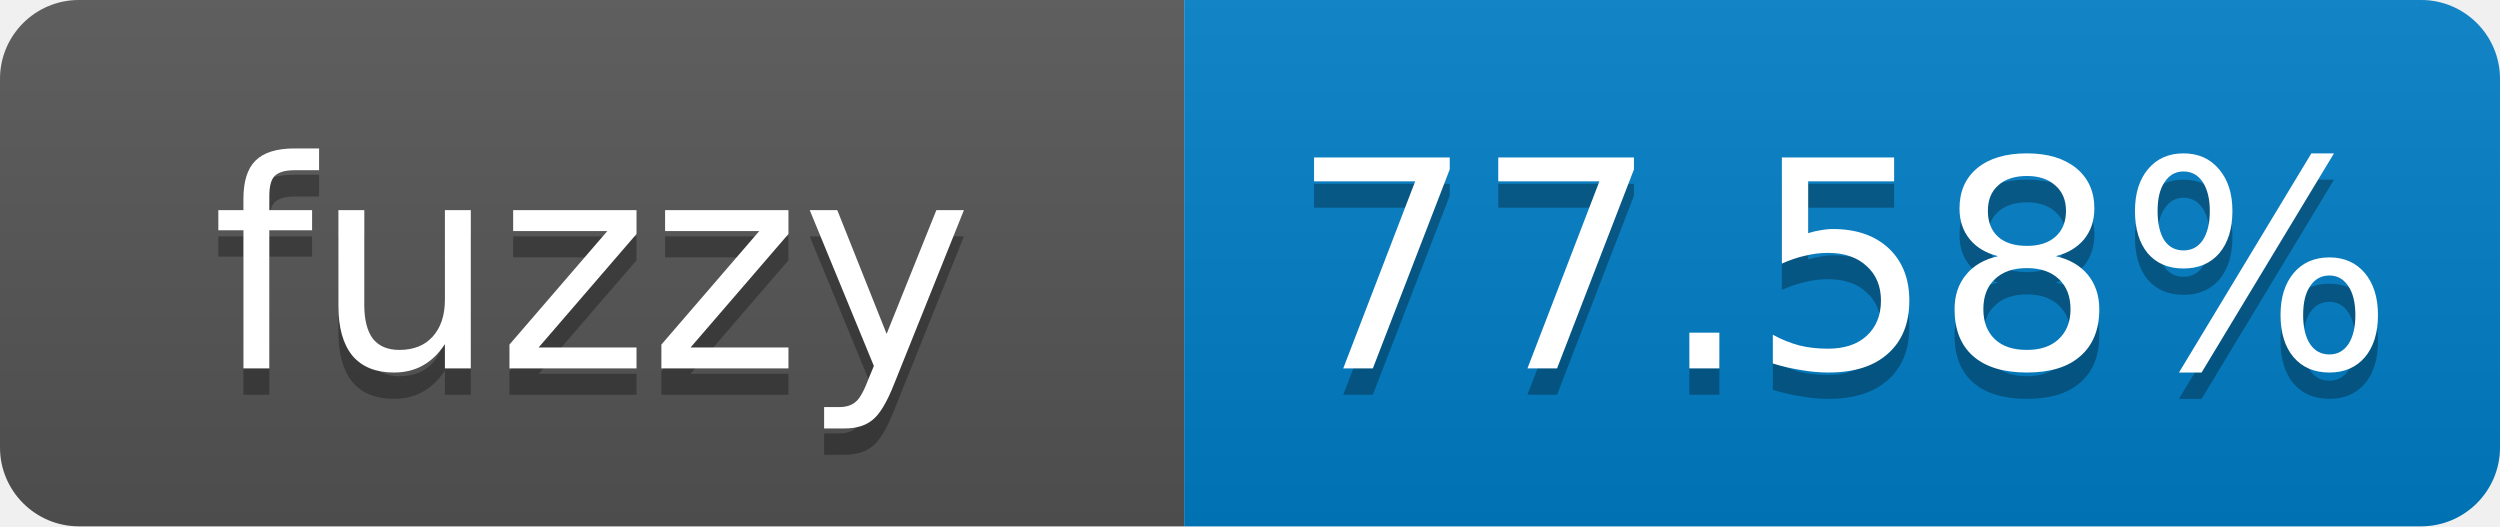
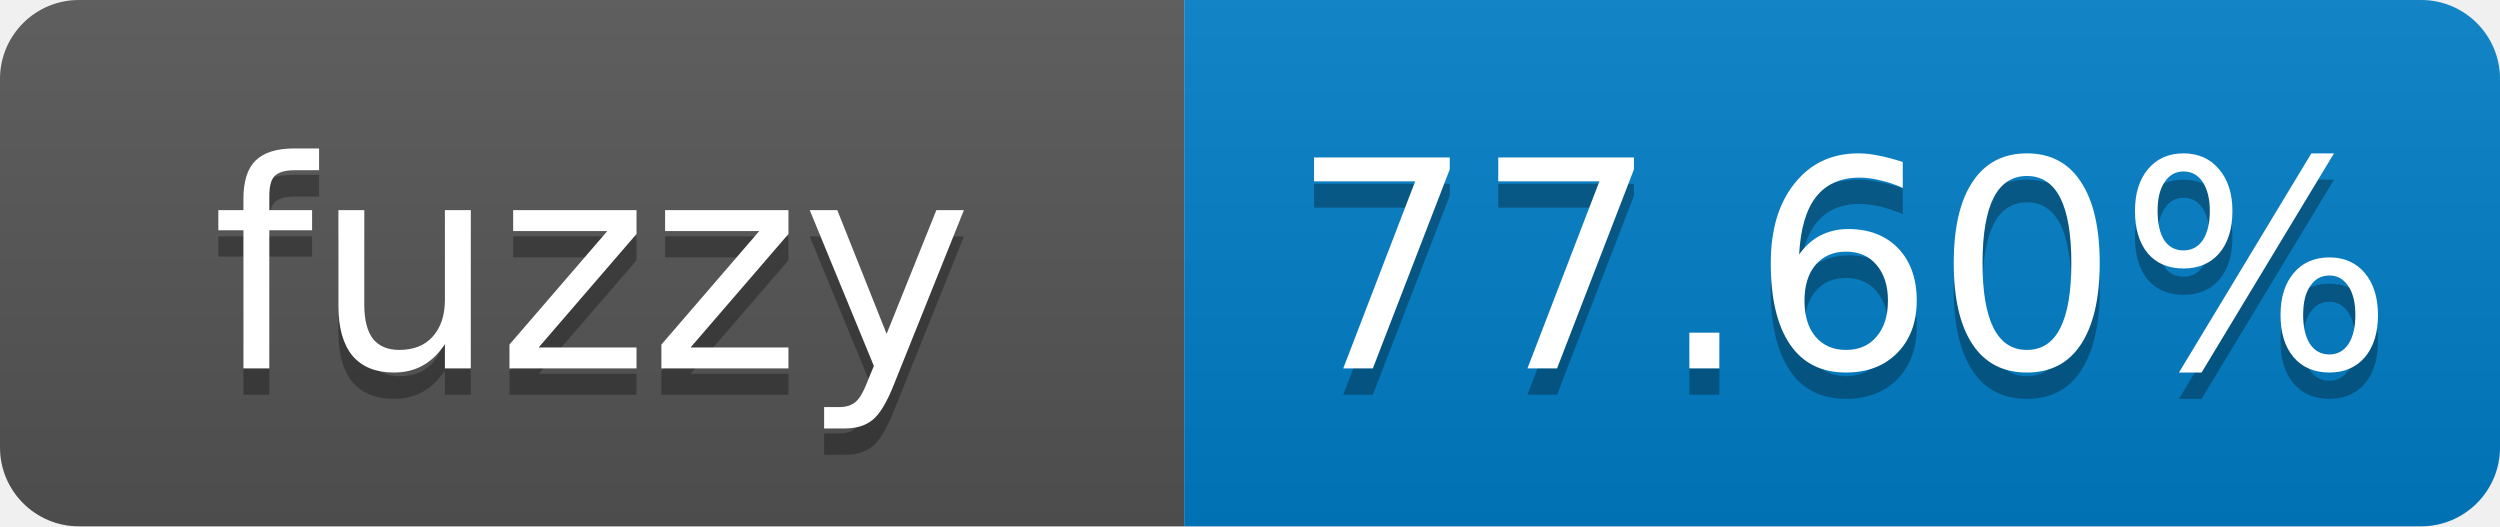
- <svg xmlns="http://www.w3.org/2000/svg" width="95" height="20" role="img" aria-label="fuzzy: 77.58%">
+ <svg xmlns="http://www.w3.org/2000/svg" width="95" height="20" role="img" aria-label="fuzzy: 77.60%">
  <linearGradient id="s" x2="0" y2="100%">
    <stop offset="0" stop-color="#bbb" stop-opacity=".1" />
    <stop offset="1" stop-opacity=".1" />
  </linearGradient>
  <clipPath id="r">
    <rect width="95" height="20" rx="3" fill="#fff" />
  </clipPath>
  <g clip-path="url(#r)">
    <rect width="45" height="20" fill="#555" />
    <rect x="45" width="50" height="20" fill="#007ec6" />
    <rect width="95" height="20" fill="url(#s)" />
  </g>
  <g fill="#fff" text-anchor="middle" font-family="Verdana,Geneva,DejaVu Sans,sans-serif" font-size="11">
    <text x="22.5" y="15" fill="#010101" fill-opacity=".3">fuzzy</text>
    <text x="22.5" y="14">fuzzy</text>
-     <text x="70" y="15" fill="#010101" fill-opacity=".3">77.58%</text>
-     <text x="70" y="14">77.58%</text>
+     <text x="70" y="15" fill="#010101" fill-opacity=".3">77.60%</text>
+     <text x="70" y="14">77.60%</text>
  </g>
</svg>
